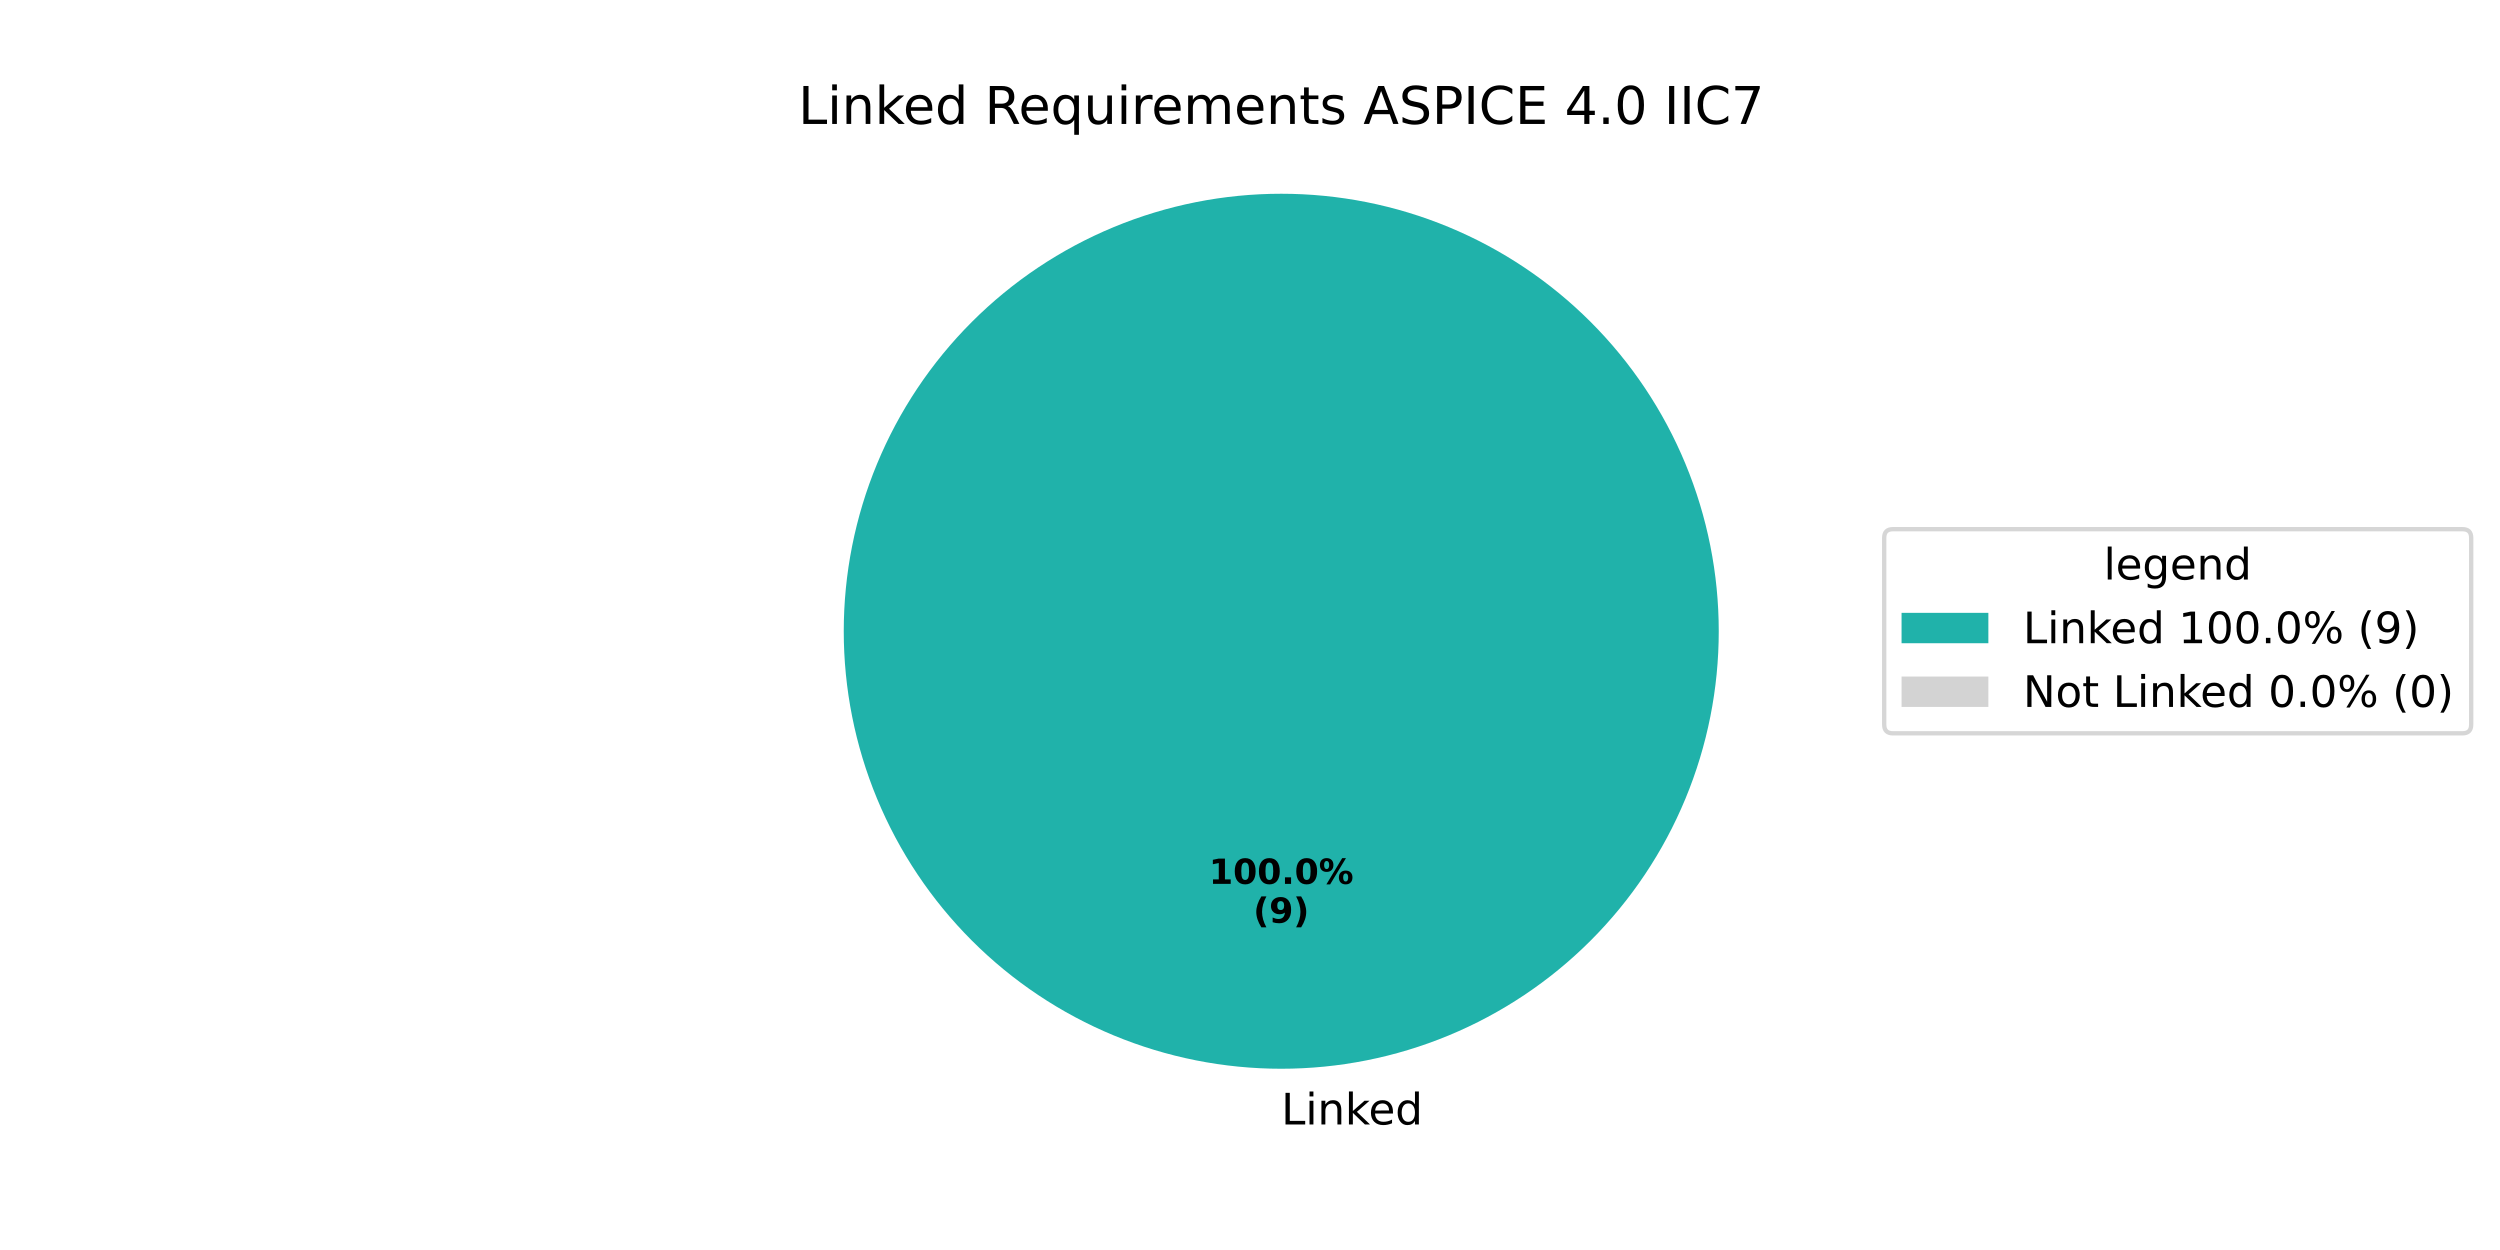
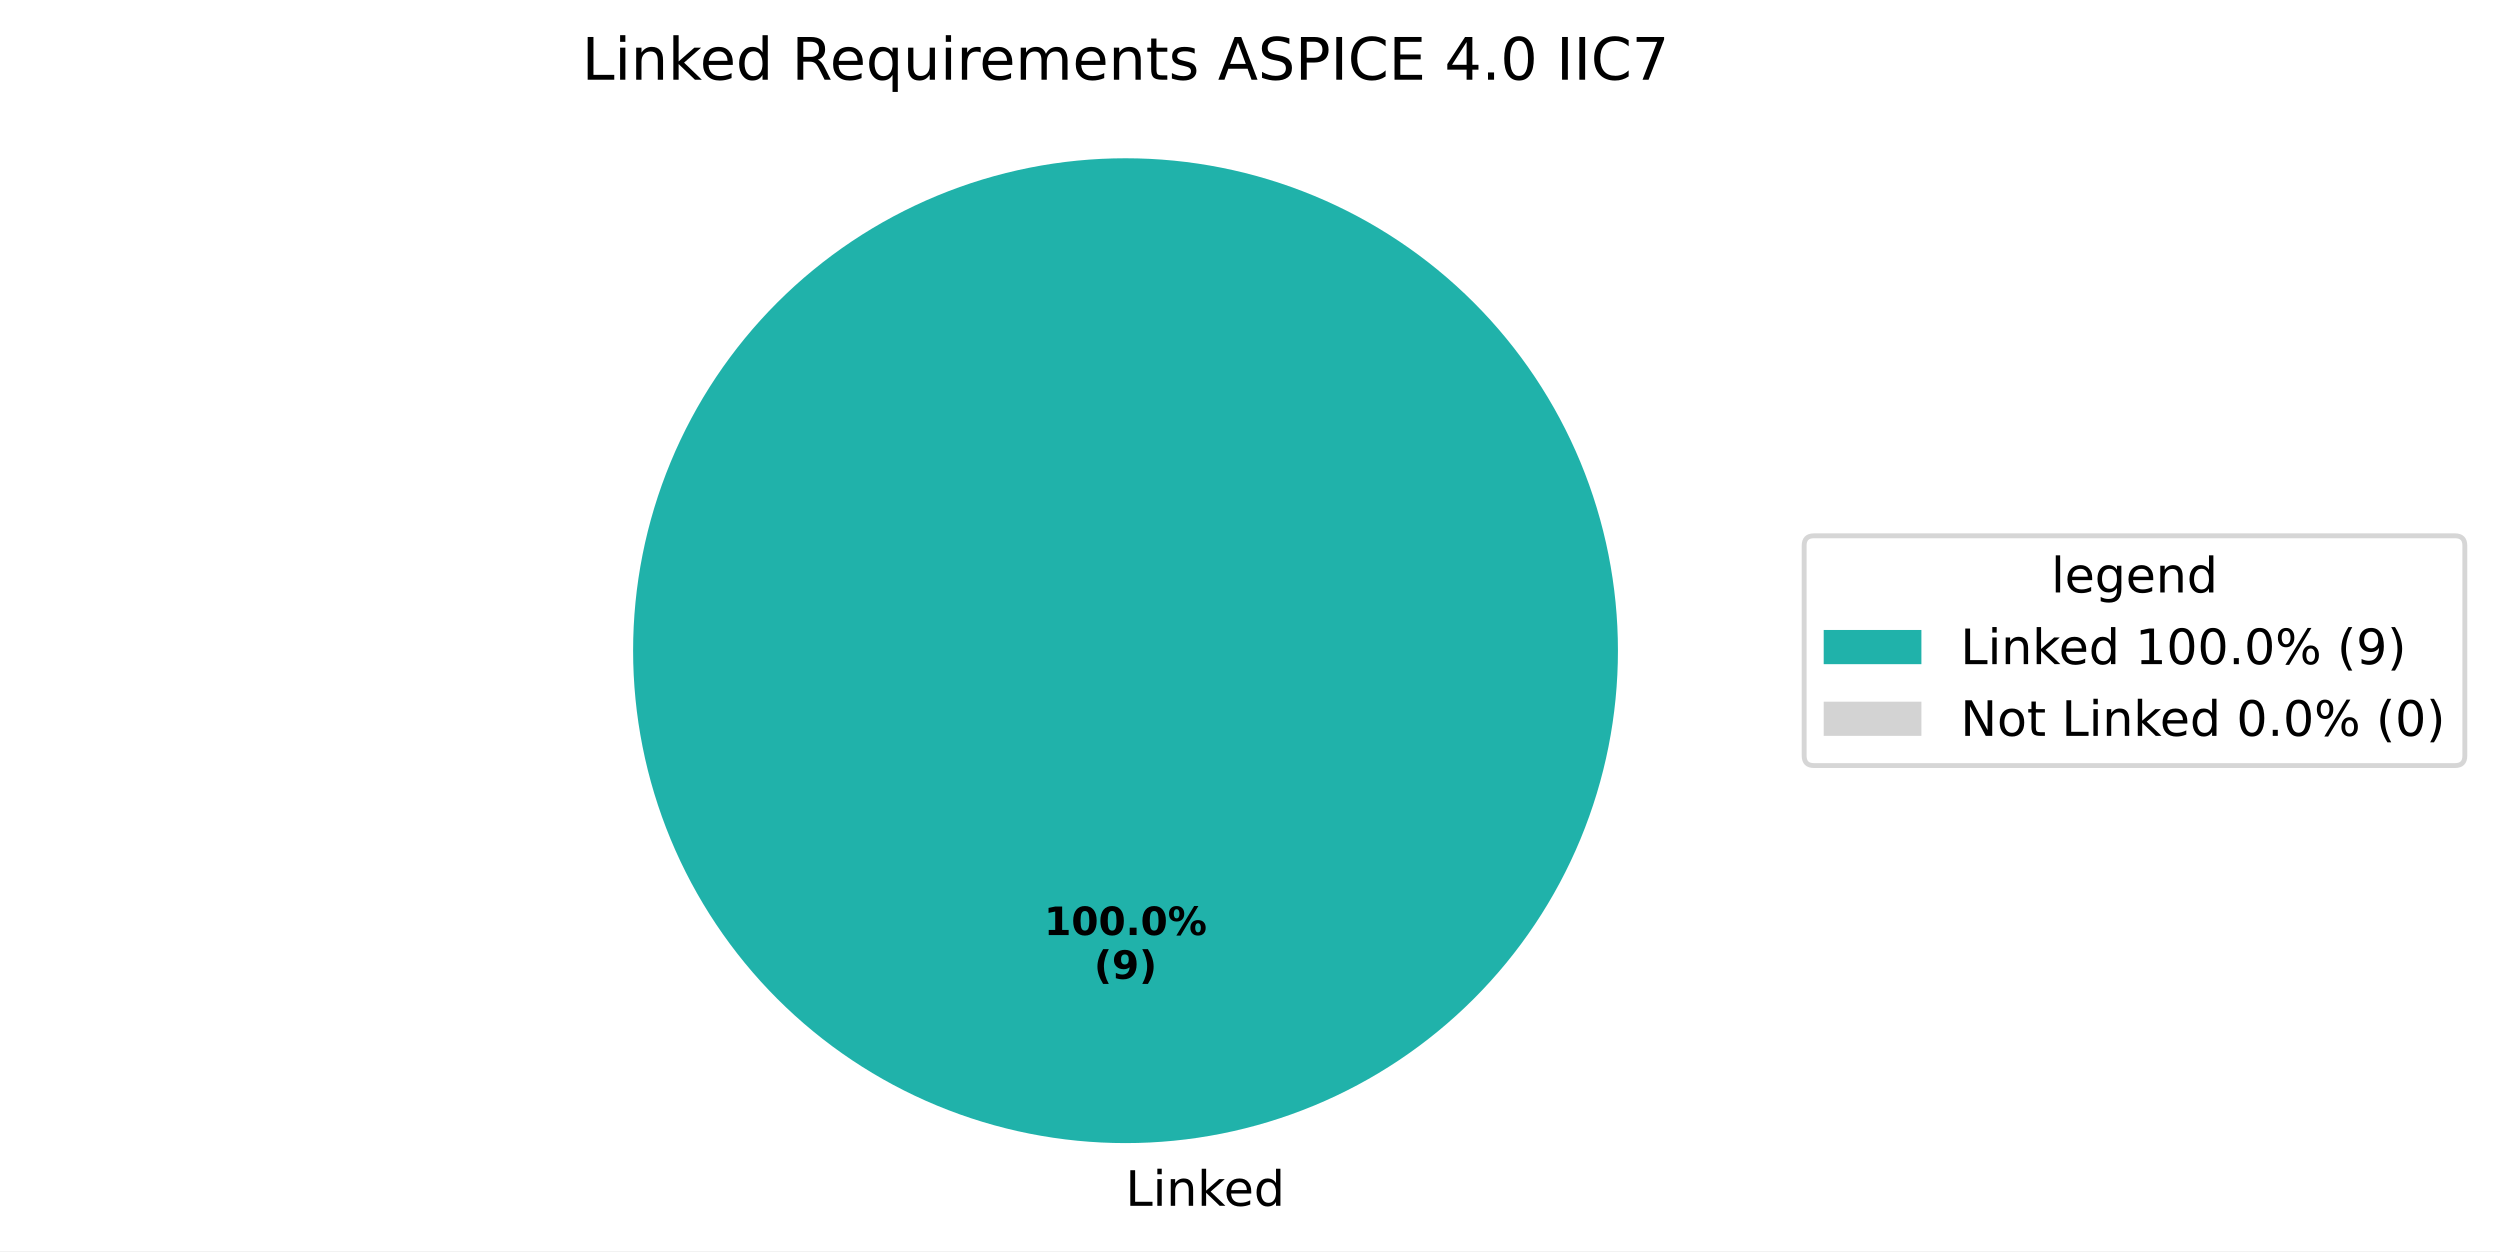
- <svg xmlns="http://www.w3.org/2000/svg" xmlns:xlink="http://www.w3.org/1999/xlink" width="576pt" height="288pt" viewBox="0 0 576 288" version="1.1">
+ <svg xmlns="http://www.w3.org/2000/svg" xmlns:xlink="http://www.w3.org/1999/xlink" width="511.762pt" height="256.117pt" viewBox="0 0 511.762 256.117" version="1.1">
  <defs>
    <style type="text/css">*{stroke-linejoin: round; stroke-linecap: butt}</style>
  </defs>
  <g id="figure_1">
    <g id="patch_1">
-       <path d="M 0 288  L 576 288  L 576 0  L 0 0  z " style="fill: #ffffff" />
+       <path d="M 0 256.117  L 511.762 256.117  L 511.762 0  L 0 0  z " style="fill: #ffffff" />
    </g>
    <g id="axes_1">
      <g id="patch_2">
-         <path d="M 396 145.44  C 396 132.203 393.393 119.095 388.327 106.866  C 383.262 94.636 375.836 83.524 366.476 74.164  C 357.116 64.804 346.004 57.378 333.774 52.313  C 321.545 47.247 308.437 44.64 295.2 44.64  C 281.963 44.64 268.855 47.247 256.626 52.313  C 244.396 57.378 233.284 64.804 223.924 74.164  C 214.564 83.524 207.138 94.636 202.073 106.866  C 197.007 119.095 194.4 132.203 194.4 145.44  C 194.4 158.677 197.007 171.785 202.073 184.014  C 207.138 196.244 214.564 207.356 223.924 216.716  C 233.284 226.076 244.396 233.502 256.626 238.567  C 268.855 243.633 281.963 246.24 295.2 246.24  C 308.437 246.24 321.545 243.633 333.774 238.567  C 346.004 233.502 357.116 226.076 366.476 216.716  C 375.836 207.356 383.262 196.244 388.327 184.014  C 393.393 171.785 396 158.677 396 145.44  M 295.2 145.44  z " style="fill: #20b2aa" />
+         <path d="M 331.2 133.198  C 331.2 119.961 328.593 106.853 323.527 94.624  C 318.462 82.394 311.036 71.282 301.676 61.922  C 292.316 52.562 281.204 45.137 268.974 40.071  C 256.745 35.006 243.637 32.398 230.4 32.398  C 217.163 32.398 204.055 35.006 191.826 40.071  C 179.596 45.137 168.484 52.562 159.124 61.922  C 149.764 71.282 142.338 82.394 137.273 94.624  C 132.207 106.853 129.6 119.961 129.6 133.198  C 129.6 146.435 132.207 159.543 137.273 171.773  C 142.338 184.002 149.764 195.115 159.124 204.474  C 168.484 213.834 179.596 221.26 191.826 226.325  C 204.055 231.391 217.163 233.998 230.4 233.998  C 243.637 233.998 256.745 231.391 268.974 226.325  C 281.204 221.26 292.316 213.834 301.676 204.474  C 311.036 195.115 318.462 184.002 323.527 171.773  C 328.593 159.543 331.2 146.435 331.2 133.198  M 230.4 133.198  z " style="fill: #20b2aa" />
      </g>
      <g id="patch_3">
-         <path d="M 295.2 44.64  C 295.2 44.64 295.2 44.64 295.2 44.64  L 295.2 145.44  z " style="fill: #d3d3d3" />
+         <path d="M 230.4 32.398  C 230.4 32.398 230.4 32.398 230.4 32.398  L 230.4 133.198  z " style="fill: #d3d3d3" />
      </g>
      <g id="matplotlib.axis_1" />
      <g id="matplotlib.axis_2" />
      <g id="text_1">
-         <g transform="translate(295.2 259.0794) scale(0.1 -0.1)">
+         <g transform="translate(230.4 246.8375) scale(0.1 -0.1)">
          <defs>
            <path id="DejaVuSans-4c" d="M 628 4666  L 1259 4666  L 1259 531  L 3531 531  L 3531 0  L 628 0  L 628 4666  z " transform="scale(0.015625)" />
            <path id="DejaVuSans-69" d="M 603 3500  L 1178 3500  L 1178 0  L 603 0  L 603 3500  z M 603 4863  L 1178 4863  L 1178 4134  L 603 4134  L 603 4863  z " transform="scale(0.015625)" />
            <path id="DejaVuSans-6e" d="M 3513 2113  L 3513 0  L 2938 0  L 2938 2094  Q 2938 2591 2744 2837  Q 2550 3084 2163 3084  Q 1697 3084 1428 2787  Q 1159 2491 1159 1978  L 1159 0  L 581 0  L 581 3500  L 1159 3500  L 1159 2956  Q 1366 3272 1645 3428  Q 1925 3584 2291 3584  Q 2894 3584 3203 3211  Q 3513 2838 3513 2113  z " transform="scale(0.015625)" />
            <path id="DejaVuSans-6b" d="M 581 4863  L 1159 4863  L 1159 1991  L 2875 3500  L 3609 3500  L 1753 1863  L 3688 0  L 2938 0  L 1159 1709  L 1159 0  L 581 0  L 581 4863  z " transform="scale(0.015625)" />
            <path id="DejaVuSans-65" d="M 3597 1894  L 3597 1613  L 953 1613  Q 991 1019 1311 708  Q 1631 397 2203 397  Q 2534 397 2845 478  Q 3156 559 3463 722  L 3463 178  Q 3153 47 2828 -22  Q 2503 -91 2169 -91  Q 1331 -91 842 396  Q 353 884 353 1716  Q 353 2575 817 3079  Q 1281 3584 2069 3584  Q 2775 3584 3186 3129  Q 3597 2675 3597 1894  z M 3022 2063  Q 3016 2534 2758 2815  Q 2500 3097 2075 3097  Q 1594 3097 1305 2825  Q 1016 2553 972 2059  L 3022 2063  z " transform="scale(0.015625)" />
            <path id="DejaVuSans-64" d="M 2906 2969  L 2906 4863  L 3481 4863  L 3481 0  L 2906 0  L 2906 525  Q 2725 213 2448 61  Q 2172 -91 1784 -91  Q 1150 -91 751 415  Q 353 922 353 1747  Q 353 2572 751 3078  Q 1150 3584 1784 3584  Q 2172 3584 2448 3432  Q 2725 3281 2906 2969  z M 947 1747  Q 947 1113 1208 752  Q 1469 391 1925 391  Q 2381 391 2643 752  Q 2906 1113 2906 1747  Q 2906 2381 2643 2742  Q 2381 3103 1925 3103  Q 1469 3103 1208 2742  Q 947 2381 947 1747  z " transform="scale(0.015625)" />
          </defs>
          <use xlink:href="#DejaVuSans-4c" />
          <use xlink:href="#DejaVuSans-69" transform="translate(55.71289 0)" />
          <use xlink:href="#DejaVuSans-6e" transform="translate(83.49609 0)" />
          <use xlink:href="#DejaVuSans-6b" transform="translate(146.875 0)" />
          <use xlink:href="#DejaVuSans-65" transform="translate(201.1602 0)" />
          <use xlink:href="#DejaVuSans-64" transform="translate(262.6836 0)" />
        </g>
      </g>
      <g id="text_2">
-         <g transform="translate(278.54 203.6484) scale(0.08 -0.08)">
+         <g transform="translate(213.74 191.4065) scale(0.08 -0.08)">
          <defs>
            <path id="DejaVuSans-Bold-31" d="M 750 831  L 1813 831  L 1813 3847  L 722 3622  L 722 4441  L 1806 4666  L 2950 4666  L 2950 831  L 4013 831  L 4013 0  L 750 0  L 750 831  z " transform="scale(0.015625)" />
            <path id="DejaVuSans-Bold-30" d="M 2944 2338  Q 2944 3213 2780 3570  Q 2616 3928 2228 3928  Q 1841 3928 1675 3570  Q 1509 3213 1509 2338  Q 1509 1453 1675 1090  Q 1841 728 2228 728  Q 2613 728 2778 1090  Q 2944 1453 2944 2338  z M 4147 2328  Q 4147 1169 3647 539  Q 3147 -91 2228 -91  Q 1306 -91 806 539  Q 306 1169 306 2328  Q 306 3491 806 4120  Q 1306 4750 2228 4750  Q 3147 4750 3647 4120  Q 4147 3491 4147 2328  z " transform="scale(0.015625)" />
            <path id="DejaVuSans-Bold-2e" d="M 653 1209  L 1778 1209  L 1778 0  L 653 0  L 653 1209  z " transform="scale(0.015625)" />
            <path id="DejaVuSans-Bold-25" d="M 4959 1925  Q 4738 1925 4616 1733  Q 4494 1541 4494 1184  Q 4494 825 4614 633  Q 4734 441 4959 441  Q 5184 441 5303 633  Q 5422 825 5422 1184  Q 5422 1541 5301 1733  Q 5181 1925 4959 1925  z M 4959 2450  Q 5541 2450 5875 2112  Q 6209 1775 6209 1184  Q 6209 594 5875 251  Q 5541 -91 4959 -91  Q 4378 -91 4042 251  Q 3706 594 3706 1184  Q 3706 1772 4042 2111  Q 4378 2450 4959 2450  z M 2094 -91  L 1403 -91  L 4319 4750  L 5013 4750  L 2094 -91  z M 1453 4750  Q 2034 4750 2367 4411  Q 2700 4072 2700 3481  Q 2700 2891 2367 2550  Q 2034 2209 1453 2209  Q 872 2209 539 2550  Q 206 2891 206 3481  Q 206 4072 539 4411  Q 872 4750 1453 4750  z M 1453 4225  Q 1228 4225 1106 4031  Q 984 3838 984 3481  Q 984 3122 1106 2926  Q 1228 2731 1453 2731  Q 1678 2731 1798 2926  Q 1919 3122 1919 3481  Q 1919 3838 1797 4031  Q 1675 4225 1453 4225  z " transform="scale(0.015625)" />
          </defs>
          <use xlink:href="#DejaVuSans-Bold-31" />
          <use xlink:href="#DejaVuSans-Bold-30" transform="translate(69.58008 0)" />
          <use xlink:href="#DejaVuSans-Bold-30" transform="translate(139.1602 0)" />
          <use xlink:href="#DejaVuSans-Bold-2e" transform="translate(208.7402 0)" />
          <use xlink:href="#DejaVuSans-Bold-30" transform="translate(246.7285 0)" />
          <use xlink:href="#DejaVuSans-Bold-25" transform="translate(316.3086 0)" />
        </g>
-         <g transform="translate(288.7606 212.6066) scale(0.08 -0.08)">
+         <g transform="translate(223.9606 200.3647) scale(0.08 -0.08)">
          <defs>
            <path id="DejaVuSans-Bold-28" d="M 2413 -844  L 1484 -844  Q 1006 -72 778 623  Q 550 1319 550 2003  Q 550 2688 779 3389  Q 1009 4091 1484 4856  L 2413 4856  Q 2013 4116 1813 3408  Q 1613 2700 1613 2009  Q 1613 1319 1811 609  Q 2009 -100 2413 -844  z " transform="scale(0.015625)" />
            <path id="DejaVuSans-Bold-39" d="M 641 103  L 641 966  Q 928 831 1190 764  Q 1453 697 1709 697  Q 2247 697 2547 995  Q 2847 1294 2900 1881  Q 2688 1725 2447 1647  Q 2206 1569 1925 1569  Q 1209 1569 770 1986  Q 331 2403 331 3084  Q 331 3838 820 4291  Q 1309 4744 2131 4744  Q 3044 4744 3544 4128  Q 4044 3513 4044 2388  Q 4044 1231 3459 570  Q 2875 -91 1856 -91  Q 1528 -91 1228 -42  Q 928 6 641 103  z M 2125 2350  Q 2441 2350 2600 2554  Q 2759 2759 2759 3169  Q 2759 3575 2600 3781  Q 2441 3988 2125 3988  Q 1809 3988 1650 3781  Q 1491 3575 1491 3169  Q 1491 2759 1650 2554  Q 1809 2350 2125 2350  z " transform="scale(0.015625)" />
            <path id="DejaVuSans-Bold-29" d="M 513 -844  Q 913 -100 1113 609  Q 1313 1319 1313 2009  Q 1313 2700 1113 3408  Q 913 4116 513 4856  L 1441 4856  Q 1916 4091 2145 3389  Q 2375 2688 2375 2003  Q 2375 1319 2147 623  Q 1919 -72 1441 -844  L 513 -844  z " transform="scale(0.015625)" />
          </defs>
          <use xlink:href="#DejaVuSans-Bold-28" />
          <use xlink:href="#DejaVuSans-Bold-39" transform="translate(45.70312 0)" />
          <use xlink:href="#DejaVuSans-Bold-29" transform="translate(115.2832 0)" />
        </g>
      </g>
      <g id="text_3">
-         <g transform="translate(183.9216 28.56) scale(0.12 -0.12)">
+         <g transform="translate(119.1216 16.31812) scale(0.12 -0.12)">
          <defs>
            <path id="DejaVuSans-20" transform="scale(0.015625)" />
            <path id="DejaVuSans-52" d="M 2841 2188  Q 3044 2119 3236 1894  Q 3428 1669 3622 1275  L 4263 0  L 3584 0  L 2988 1197  Q 2756 1666 2539 1819  Q 2322 1972 1947 1972  L 1259 1972  L 1259 0  L 628 0  L 628 4666  L 2053 4666  Q 2853 4666 3247 4331  Q 3641 3997 3641 3322  Q 3641 2881 3436 2590  Q 3231 2300 2841 2188  z M 1259 4147  L 1259 2491  L 2053 2491  Q 2509 2491 2742 2702  Q 2975 2913 2975 3322  Q 2975 3731 2742 3939  Q 2509 4147 2053 4147  L 1259 4147  z " transform="scale(0.015625)" />
            <path id="DejaVuSans-71" d="M 947 1747  Q 947 1113 1208 752  Q 1469 391 1925 391  Q 2381 391 2643 752  Q 2906 1113 2906 1747  Q 2906 2381 2643 2742  Q 2381 3103 1925 3103  Q 1469 3103 1208 2742  Q 947 2381 947 1747  z M 2906 525  Q 2725 213 2448 61  Q 2172 -91 1784 -91  Q 1150 -91 751 415  Q 353 922 353 1747  Q 353 2572 751 3078  Q 1150 3584 1784 3584  Q 2172 3584 2448 3432  Q 2725 3281 2906 2969  L 2906 3500  L 3481 3500  L 3481 -1331  L 2906 -1331  L 2906 525  z " transform="scale(0.015625)" />
            <path id="DejaVuSans-75" d="M 544 1381  L 544 3500  L 1119 3500  L 1119 1403  Q 1119 906 1312 657  Q 1506 409 1894 409  Q 2359 409 2629 706  Q 2900 1003 2900 1516  L 2900 3500  L 3475 3500  L 3475 0  L 2900 0  L 2900 538  Q 2691 219 2414 64  Q 2138 -91 1772 -91  Q 1169 -91 856 284  Q 544 659 544 1381  z M 1991 3584  L 1991 3584  z " transform="scale(0.015625)" />
            <path id="DejaVuSans-72" d="M 2631 2963  Q 2534 3019 2420 3045  Q 2306 3072 2169 3072  Q 1681 3072 1420 2755  Q 1159 2438 1159 1844  L 1159 0  L 581 0  L 581 3500  L 1159 3500  L 1159 2956  Q 1341 3275 1631 3429  Q 1922 3584 2338 3584  Q 2397 3584 2469 3576  Q 2541 3569 2628 3553  L 2631 2963  z " transform="scale(0.015625)" />
            <path id="DejaVuSans-6d" d="M 3328 2828  Q 3544 3216 3844 3400  Q 4144 3584 4550 3584  Q 5097 3584 5394 3201  Q 5691 2819 5691 2113  L 5691 0  L 5113 0  L 5113 2094  Q 5113 2597 4934 2840  Q 4756 3084 4391 3084  Q 3944 3084 3684 2787  Q 3425 2491 3425 1978  L 3425 0  L 2847 0  L 2847 2094  Q 2847 2600 2669 2842  Q 2491 3084 2119 3084  Q 1678 3084 1418 2786  Q 1159 2488 1159 1978  L 1159 0  L 581 0  L 581 3500  L 1159 3500  L 1159 2956  Q 1356 3278 1631 3431  Q 1906 3584 2284 3584  Q 2666 3584 2933 3390  Q 3200 3197 3328 2828  z " transform="scale(0.015625)" />
            <path id="DejaVuSans-74" d="M 1172 4494  L 1172 3500  L 2356 3500  L 2356 3053  L 1172 3053  L 1172 1153  Q 1172 725 1289 603  Q 1406 481 1766 481  L 2356 481  L 2356 0  L 1766 0  Q 1100 0 847 248  Q 594 497 594 1153  L 594 3053  L 172 3053  L 172 3500  L 594 3500  L 594 4494  L 1172 4494  z " transform="scale(0.015625)" />
            <path id="DejaVuSans-73" d="M 2834 3397  L 2834 2853  Q 2591 2978 2328 3040  Q 2066 3103 1784 3103  Q 1356 3103 1142 2972  Q 928 2841 928 2578  Q 928 2378 1081 2264  Q 1234 2150 1697 2047  L 1894 2003  Q 2506 1872 2764 1633  Q 3022 1394 3022 966  Q 3022 478 2636 193  Q 2250 -91 1575 -91  Q 1294 -91 989 -36  Q 684 19 347 128  L 347 722  Q 666 556 975 473  Q 1284 391 1588 391  Q 1994 391 2212 530  Q 2431 669 2431 922  Q 2431 1156 2273 1281  Q 2116 1406 1581 1522  L 1381 1569  Q 847 1681 609 1914  Q 372 2147 372 2553  Q 372 3047 722 3315  Q 1072 3584 1716 3584  Q 2034 3584 2315 3537  Q 2597 3491 2834 3397  z " transform="scale(0.015625)" />
            <path id="DejaVuSans-41" d="M 2188 4044  L 1331 1722  L 3047 1722  L 2188 4044  z M 1831 4666  L 2547 4666  L 4325 0  L 3669 0  L 3244 1197  L 1141 1197  L 716 0  L 50 0  L 1831 4666  z " transform="scale(0.015625)" />
            <path id="DejaVuSans-53" d="M 3425 4513  L 3425 3897  Q 3066 4069 2747 4153  Q 2428 4238 2131 4238  Q 1616 4238 1336 4038  Q 1056 3838 1056 3469  Q 1056 3159 1242 3001  Q 1428 2844 1947 2747  L 2328 2669  Q 3034 2534 3370 2195  Q 3706 1856 3706 1288  Q 3706 609 3251 259  Q 2797 -91 1919 -91  Q 1588 -91 1214 -16  Q 841 59 441 206  L 441 856  Q 825 641 1194 531  Q 1563 422 1919 422  Q 2459 422 2753 634  Q 3047 847 3047 1241  Q 3047 1584 2836 1778  Q 2625 1972 2144 2069  L 1759 2144  Q 1053 2284 737 2584  Q 422 2884 422 3419  Q 422 4038 858 4394  Q 1294 4750 2059 4750  Q 2388 4750 2728 4690  Q 3069 4631 3425 4513  z " transform="scale(0.015625)" />
            <path id="DejaVuSans-50" d="M 1259 4147  L 1259 2394  L 2053 2394  Q 2494 2394 2734 2622  Q 2975 2850 2975 3272  Q 2975 3691 2734 3919  Q 2494 4147 2053 4147  L 1259 4147  z M 628 4666  L 2053 4666  Q 2838 4666 3239 4311  Q 3641 3956 3641 3272  Q 3641 2581 3239 2228  Q 2838 1875 2053 1875  L 1259 1875  L 1259 0  L 628 0  L 628 4666  z " transform="scale(0.015625)" />
            <path id="DejaVuSans-49" d="M 628 4666  L 1259 4666  L 1259 0  L 628 0  L 628 4666  z " transform="scale(0.015625)" />
            <path id="DejaVuSans-43" d="M 4122 4306  L 4122 3641  Q 3803 3938 3442 4084  Q 3081 4231 2675 4231  Q 1875 4231 1450 3742  Q 1025 3253 1025 2328  Q 1025 1406 1450 917  Q 1875 428 2675 428  Q 3081 428 3442 575  Q 3803 722 4122 1019  L 4122 359  Q 3791 134 3420 21  Q 3050 -91 2638 -91  Q 1578 -91 968 557  Q 359 1206 359 2328  Q 359 3453 968 4101  Q 1578 4750 2638 4750  Q 3056 4750 3426 4639  Q 3797 4528 4122 4306  z " transform="scale(0.015625)" />
            <path id="DejaVuSans-45" d="M 628 4666  L 3578 4666  L 3578 4134  L 1259 4134  L 1259 2753  L 3481 2753  L 3481 2222  L 1259 2222  L 1259 531  L 3634 531  L 3634 0  L 628 0  L 628 4666  z " transform="scale(0.015625)" />
            <path id="DejaVuSans-34" d="M 2419 4116  L 825 1625  L 2419 1625  L 2419 4116  z M 2253 4666  L 3047 4666  L 3047 1625  L 3713 1625  L 3713 1100  L 3047 1100  L 3047 0  L 2419 0  L 2419 1100  L 313 1100  L 313 1709  L 2253 4666  z " transform="scale(0.015625)" />
            <path id="DejaVuSans-2e" d="M 684 794  L 1344 794  L 1344 0  L 684 0  L 684 794  z " transform="scale(0.015625)" />
            <path id="DejaVuSans-30" d="M 2034 4250  Q 1547 4250 1301 3770  Q 1056 3291 1056 2328  Q 1056 1369 1301 889  Q 1547 409 2034 409  Q 2525 409 2770 889  Q 3016 1369 3016 2328  Q 3016 3291 2770 3770  Q 2525 4250 2034 4250  z M 2034 4750  Q 2819 4750 3233 4129  Q 3647 3509 3647 2328  Q 3647 1150 3233 529  Q 2819 -91 2034 -91  Q 1250 -91 836 529  Q 422 1150 422 2328  Q 422 3509 836 4129  Q 1250 4750 2034 4750  z " transform="scale(0.015625)" />
            <path id="DejaVuSans-37" d="M 525 4666  L 3525 4666  L 3525 4397  L 1831 0  L 1172 0  L 2766 4134  L 525 4134  L 525 4666  z " transform="scale(0.015625)" />
          </defs>
          <use xlink:href="#DejaVuSans-4c" />
          <use xlink:href="#DejaVuSans-69" transform="translate(55.71289 0)" />
          <use xlink:href="#DejaVuSans-6e" transform="translate(83.49609 0)" />
          <use xlink:href="#DejaVuSans-6b" transform="translate(146.875 0)" />
          <use xlink:href="#DejaVuSans-65" transform="translate(201.1602 0)" />
          <use xlink:href="#DejaVuSans-64" transform="translate(262.6836 0)" />
          <use xlink:href="#DejaVuSans-20" transform="translate(326.1602 0)" />
          <use xlink:href="#DejaVuSans-52" transform="translate(357.9473 0)" />
          <use xlink:href="#DejaVuSans-65" transform="translate(422.9297 0)" />
          <use xlink:href="#DejaVuSans-71" transform="translate(484.4531 0)" />
          <use xlink:href="#DejaVuSans-75" transform="translate(547.9297 0)" />
          <use xlink:href="#DejaVuSans-69" transform="translate(611.3086 0)" />
          <use xlink:href="#DejaVuSans-72" transform="translate(639.0918 0)" />
          <use xlink:href="#DejaVuSans-65" transform="translate(677.9551 0)" />
          <use xlink:href="#DejaVuSans-6d" transform="translate(739.4785 0)" />
          <use xlink:href="#DejaVuSans-65" transform="translate(836.8906 0)" />
          <use xlink:href="#DejaVuSans-6e" transform="translate(898.4141 0)" />
          <use xlink:href="#DejaVuSans-74" transform="translate(961.793 0)" />
          <use xlink:href="#DejaVuSans-73" transform="translate(1001.002 0)" />
          <use xlink:href="#DejaVuSans-20" transform="translate(1053.102 0)" />
          <use xlink:href="#DejaVuSans-41" transform="translate(1084.889 0)" />
          <use xlink:href="#DejaVuSans-53" transform="translate(1153.297 0)" />
          <use xlink:href="#DejaVuSans-50" transform="translate(1216.773 0)" />
          <use xlink:href="#DejaVuSans-49" transform="translate(1277.076 0)" />
          <use xlink:href="#DejaVuSans-43" transform="translate(1306.568 0)" />
          <use xlink:href="#DejaVuSans-45" transform="translate(1376.393 0)" />
          <use xlink:href="#DejaVuSans-20" transform="translate(1439.576 0)" />
          <use xlink:href="#DejaVuSans-34" transform="translate(1471.363 0)" />
          <use xlink:href="#DejaVuSans-2e" transform="translate(1534.986 0)" />
          <use xlink:href="#DejaVuSans-30" transform="translate(1566.773 0)" />
          <use xlink:href="#DejaVuSans-20" transform="translate(1630.396 0)" />
          <use xlink:href="#DejaVuSans-49" transform="translate(1662.184 0)" />
          <use xlink:href="#DejaVuSans-49" transform="translate(1691.676 0)" />
          <use xlink:href="#DejaVuSans-43" transform="translate(1721.168 0)" />
          <use xlink:href="#DejaVuSans-37" transform="translate(1790.992 0)" />
        </g>
      </g>
      <g id="legend_1">
        <g id="patch_4">
-           <path d="M 436.12 168.957  L 567.362 168.957  Q 569.362 168.957 569.362 166.957  L 569.362 123.923  Q 569.362 121.923 567.362 121.923  L 436.12 121.923  Q 434.12 121.923 434.12 123.923  L 434.12 166.957  Q 434.12 168.957 436.12 168.957  z " style="fill: #ffffff; opacity: 0.8; stroke: #cccccc; stroke-linejoin: miter" />
+           <path d="M 371.32 156.715  L 502.562 156.715  Q 504.562 156.715 504.562 154.715  L 504.562 111.681  Q 504.562 109.681 502.562 109.681  L 371.32 109.681  Q 369.32 109.681 369.32 111.681  L 369.32 154.715  Q 369.32 156.715 371.32 156.715  z " style="fill: #ffffff; opacity: 0.8; stroke: #cccccc; stroke-linejoin: miter" />
        </g>
        <g id="text_4">
-           <g transform="translate(484.6817 133.5213) scale(0.1 -0.1)">
+           <g transform="translate(419.8817 121.2794) scale(0.1 -0.1)">
            <defs>
              <path id="DejaVuSans-6c" d="M 603 4863  L 1178 4863  L 1178 0  L 603 0  L 603 4863  z " transform="scale(0.015625)" />
              <path id="DejaVuSans-67" d="M 2906 1791  Q 2906 2416 2648 2759  Q 2391 3103 1925 3103  Q 1463 3103 1205 2759  Q 947 2416 947 1791  Q 947 1169 1205 825  Q 1463 481 1925 481  Q 2391 481 2648 825  Q 2906 1169 2906 1791  z M 3481 434  Q 3481 -459 3084 -895  Q 2688 -1331 1869 -1331  Q 1566 -1331 1297 -1286  Q 1028 -1241 775 -1147  L 775 -588  Q 1028 -725 1275 -790  Q 1522 -856 1778 -856  Q 2344 -856 2625 -561  Q 2906 -266 2906 331  L 2906 616  Q 2728 306 2450 153  Q 2172 0 1784 0  Q 1141 0 747 490  Q 353 981 353 1791  Q 353 2603 747 3093  Q 1141 3584 1784 3584  Q 2172 3584 2450 3431  Q 2728 3278 2906 2969  L 2906 3500  L 3481 3500  L 3481 434  z " transform="scale(0.015625)" />
            </defs>
            <use xlink:href="#DejaVuSans-6c" />
            <use xlink:href="#DejaVuSans-65" transform="translate(27.7832 0)" />
            <use xlink:href="#DejaVuSans-67" transform="translate(89.30664 0)" />
            <use xlink:href="#DejaVuSans-65" transform="translate(152.7832 0)" />
            <use xlink:href="#DejaVuSans-6e" transform="translate(214.3066 0)" />
            <use xlink:href="#DejaVuSans-64" transform="translate(277.6855 0)" />
          </g>
        </g>
        <g id="patch_5">
-           <path d="M 438.12 148.199  L 458.12 148.199  L 458.12 141.199  L 438.12 141.199  z " style="fill: #20b2aa" />
+           <path d="M 373.32 135.958  L 393.32 135.958  L 393.32 128.958  L 373.32 128.958  z " style="fill: #20b2aa" />
        </g>
        <g id="text_5">
-           <g transform="translate(466.12 148.1994) scale(0.1 -0.1)">
+           <g transform="translate(401.32 135.9575) scale(0.1 -0.1)">
            <defs>
              <path id="DejaVuSans-31" d="M 794 531  L 1825 531  L 1825 4091  L 703 3866  L 703 4441  L 1819 4666  L 2450 4666  L 2450 531  L 3481 531  L 3481 0  L 794 0  L 794 531  z " transform="scale(0.015625)" />
              <path id="DejaVuSans-25" d="M 4653 2053  Q 4381 2053 4226 1822  Q 4072 1591 4072 1178  Q 4072 772 4226 539  Q 4381 306 4653 306  Q 4919 306 5073 539  Q 5228 772 5228 1178  Q 5228 1588 5073 1820  Q 4919 2053 4653 2053  z M 4653 2450  Q 5147 2450 5437 2106  Q 5728 1763 5728 1178  Q 5728 594 5436 251  Q 5144 -91 4653 -91  Q 4153 -91 3862 251  Q 3572 594 3572 1178  Q 3572 1766 3864 2108  Q 4156 2450 4653 2450  z M 1428 4353  Q 1159 4353 1004 4120  Q 850 3888 850 3481  Q 850 3069 1003 2837  Q 1156 2606 1428 2606  Q 1700 2606 1854 2837  Q 2009 3069 2009 3481  Q 2009 3884 1853 4118  Q 1697 4353 1428 4353  z M 4250 4750  L 4750 4750  L 1831 -91  L 1331 -91  L 4250 4750  z M 1428 4750  Q 1922 4750 2215 4408  Q 2509 4066 2509 3481  Q 2509 2891 2217 2550  Q 1925 2209 1428 2209  Q 931 2209 642 2551  Q 353 2894 353 3481  Q 353 4063 643 4406  Q 934 4750 1428 4750  z " transform="scale(0.015625)" />
              <path id="DejaVuSans-28" d="M 1984 4856  Q 1566 4138 1362 3434  Q 1159 2731 1159 2009  Q 1159 1288 1364 580  Q 1569 -128 1984 -844  L 1484 -844  Q 1016 -109 783 600  Q 550 1309 550 2009  Q 550 2706 781 3412  Q 1013 4119 1484 4856  L 1984 4856  z " transform="scale(0.015625)" />
              <path id="DejaVuSans-39" d="M 703 97  L 703 672  Q 941 559 1184 500  Q 1428 441 1663 441  Q 2288 441 2617 861  Q 2947 1281 2994 2138  Q 2813 1869 2534 1725  Q 2256 1581 1919 1581  Q 1219 1581 811 2004  Q 403 2428 403 3163  Q 403 3881 828 4315  Q 1253 4750 1959 4750  Q 2769 4750 3195 4129  Q 3622 3509 3622 2328  Q 3622 1225 3098 567  Q 2575 -91 1691 -91  Q 1453 -91 1209 -44  Q 966 3 703 97  z M 1959 2075  Q 2384 2075 2632 2365  Q 2881 2656 2881 3163  Q 2881 3666 2632 3958  Q 2384 4250 1959 4250  Q 1534 4250 1286 3958  Q 1038 3666 1038 3163  Q 1038 2656 1286 2365  Q 1534 2075 1959 2075  z " transform="scale(0.015625)" />
              <path id="DejaVuSans-29" d="M 513 4856  L 1013 4856  Q 1481 4119 1714 3412  Q 1947 2706 1947 2009  Q 1947 1309 1714 600  Q 1481 -109 1013 -844  L 513 -844  Q 928 -128 1133 580  Q 1338 1288 1338 2009  Q 1338 2731 1133 3434  Q 928 4138 513 4856  z " transform="scale(0.015625)" />
            </defs>
            <use xlink:href="#DejaVuSans-4c" />
            <use xlink:href="#DejaVuSans-69" transform="translate(55.71289 0)" />
            <use xlink:href="#DejaVuSans-6e" transform="translate(83.49609 0)" />
            <use xlink:href="#DejaVuSans-6b" transform="translate(146.875 0)" />
            <use xlink:href="#DejaVuSans-65" transform="translate(201.1602 0)" />
            <use xlink:href="#DejaVuSans-64" transform="translate(262.6836 0)" />
            <use xlink:href="#DejaVuSans-20" transform="translate(326.1602 0)" />
            <use xlink:href="#DejaVuSans-31" transform="translate(357.9473 0)" />
            <use xlink:href="#DejaVuSans-30" transform="translate(421.5703 0)" />
            <use xlink:href="#DejaVuSans-30" transform="translate(485.1934 0)" />
            <use xlink:href="#DejaVuSans-2e" transform="translate(548.8164 0)" />
            <use xlink:href="#DejaVuSans-30" transform="translate(580.6035 0)" />
            <use xlink:href="#DejaVuSans-25" transform="translate(644.2266 0)" />
            <use xlink:href="#DejaVuSans-20" transform="translate(739.2461 0)" />
            <use xlink:href="#DejaVuSans-28" transform="translate(771.0332 0)" />
            <use xlink:href="#DejaVuSans-39" transform="translate(810.0469 0)" />
            <use xlink:href="#DejaVuSans-29" transform="translate(873.6699 0)" />
          </g>
        </g>
        <g id="patch_6">
-           <path d="M 438.12 162.877  L 458.12 162.877  L 458.12 155.877  L 438.12 155.877  z " style="fill: #d3d3d3" />
+           <path d="M 373.32 150.636  L 393.32 150.636  L 393.32 143.636  L 373.32 143.636  z " style="fill: #d3d3d3" />
        </g>
        <g id="text_6">
-           <g transform="translate(466.12 162.8775) scale(0.1 -0.1)">
+           <g transform="translate(401.32 150.6356) scale(0.1 -0.1)">
            <defs>
              <path id="DejaVuSans-4e" d="M 628 4666  L 1478 4666  L 3547 763  L 3547 4666  L 4159 4666  L 4159 0  L 3309 0  L 1241 3903  L 1241 0  L 628 0  L 628 4666  z " transform="scale(0.015625)" />
              <path id="DejaVuSans-6f" d="M 1959 3097  Q 1497 3097 1228 2736  Q 959 2375 959 1747  Q 959 1119 1226 758  Q 1494 397 1959 397  Q 2419 397 2687 759  Q 2956 1122 2956 1747  Q 2956 2369 2687 2733  Q 2419 3097 1959 3097  z M 1959 3584  Q 2709 3584 3137 3096  Q 3566 2609 3566 1747  Q 3566 888 3137 398  Q 2709 -91 1959 -91  Q 1206 -91 779 398  Q 353 888 353 1747  Q 353 2609 779 3096  Q 1206 3584 1959 3584  z " transform="scale(0.015625)" />
            </defs>
            <use xlink:href="#DejaVuSans-4e" />
            <use xlink:href="#DejaVuSans-6f" transform="translate(74.80469 0)" />
            <use xlink:href="#DejaVuSans-74" transform="translate(135.9863 0)" />
            <use xlink:href="#DejaVuSans-20" transform="translate(175.1953 0)" />
            <use xlink:href="#DejaVuSans-4c" transform="translate(206.9824 0)" />
            <use xlink:href="#DejaVuSans-69" transform="translate(262.6953 0)" />
            <use xlink:href="#DejaVuSans-6e" transform="translate(290.4785 0)" />
            <use xlink:href="#DejaVuSans-6b" transform="translate(353.8574 0)" />
            <use xlink:href="#DejaVuSans-65" transform="translate(408.1426 0)" />
            <use xlink:href="#DejaVuSans-64" transform="translate(469.666 0)" />
            <use xlink:href="#DejaVuSans-20" transform="translate(533.1426 0)" />
            <use xlink:href="#DejaVuSans-30" transform="translate(564.9297 0)" />
            <use xlink:href="#DejaVuSans-2e" transform="translate(628.5527 0)" />
            <use xlink:href="#DejaVuSans-30" transform="translate(660.3398 0)" />
            <use xlink:href="#DejaVuSans-25" transform="translate(723.9629 0)" />
            <use xlink:href="#DejaVuSans-20" transform="translate(818.9824 0)" />
            <use xlink:href="#DejaVuSans-28" transform="translate(850.7695 0)" />
            <use xlink:href="#DejaVuSans-30" transform="translate(889.7832 0)" />
            <use xlink:href="#DejaVuSans-29" transform="translate(953.4062 0)" />
          </g>
        </g>
      </g>
    </g>
  </g>
</svg>
